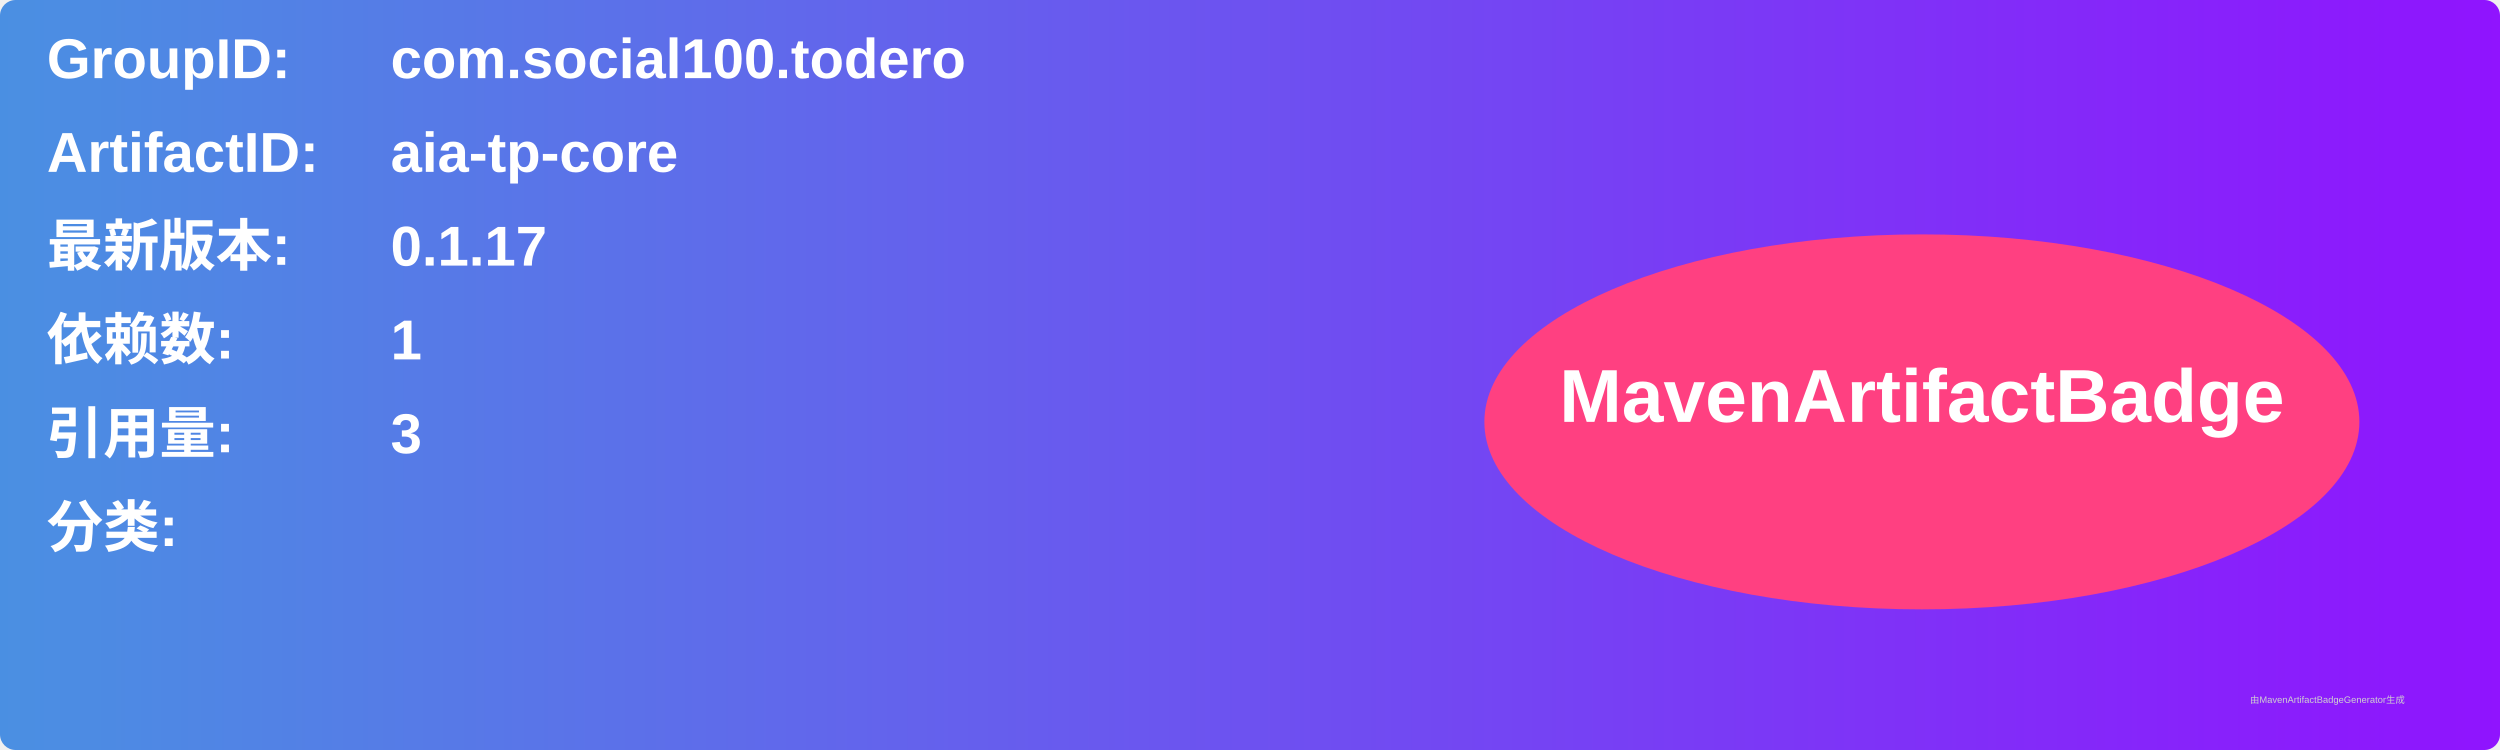
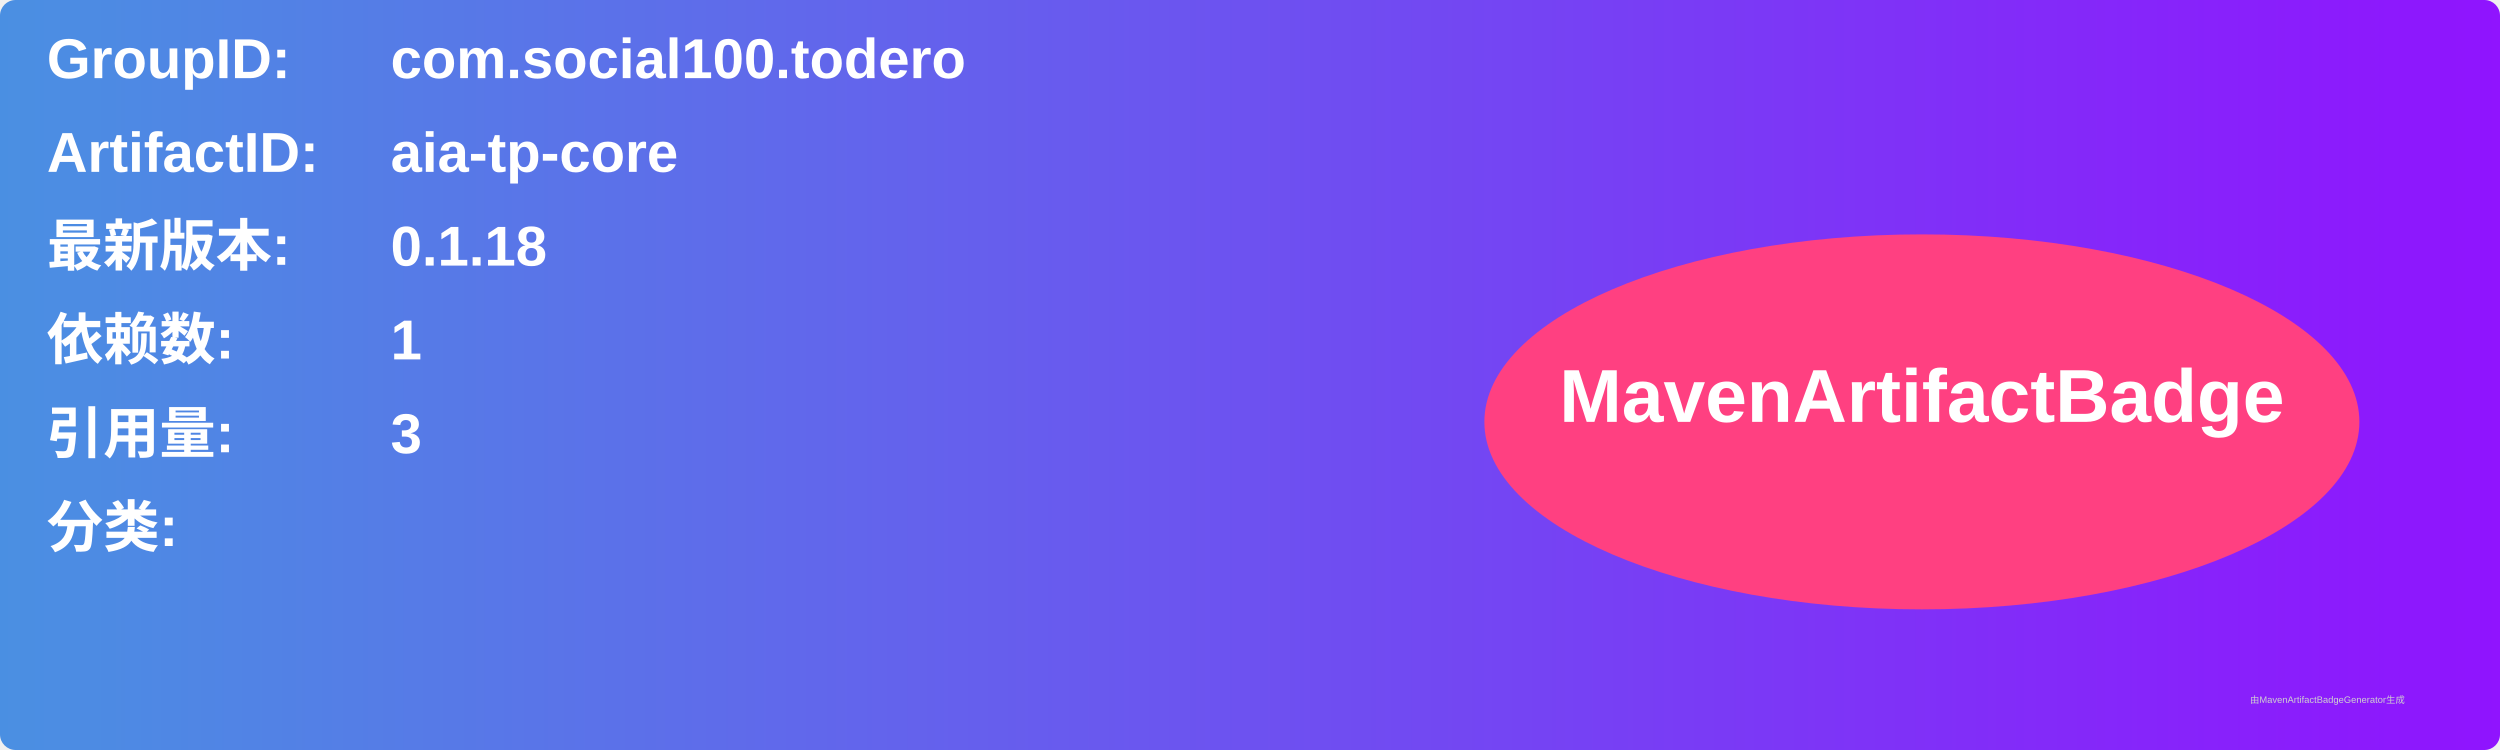
<svg xmlns="http://www.w3.org/2000/svg" width="800" height="240" viewBox="0 0 800 240">
  <linearGradient id="grad" x1="0%" y1="0%" x2="100%" y2="0%">
    <stop offset="0%" stop-color="#4a90e2" />
    <stop offset="100%" stop-color="#9013fe" />
  </linearGradient>
  <rect width="100%" height="100%" rx="5" ry="5" fill="url(#grad)" />
  <g transform="translate(15, 15)">
    <text x="0" y="10" font-family="Arial" font-size="18" fill="white" font-weight="bold" width="260">GroupID:</text>
    <text x="110" y="10" font-family="Arial" font-size="18" fill="white" font-weight="bold" width="460">com.social100.todero</text>
    <text x="0" y="40" font-family="Arial" font-size="18" fill="white" font-weight="bold" width="260">ArtifactID:</text>
    <text x="110" y="40" font-family="Arial" font-size="18" fill="white" font-weight="bold" width="460">aia-tp-core</text>
    <text x="0" y="70" font-family="Arial" font-size="18" fill="white" font-weight="bold">最新版本:</text>
    <text x="110" y="70" font-family="Arial" font-size="18" fill="white" font-weight="bold">
-       <tspan font-weight="bold">0.1.17</tspan>
+       <tspan font-weight="bold">0.1.18</tspan>
    </text>
    <text x="0" y="100" font-family="Arial" font-size="18" fill="white" font-weight="bold">依赖数: </text>
    <text x="110" y="100" font-family="Arial" font-size="18" fill="white">
      <tspan font-weight="bold">1</tspan>
    </text>
    <text x="0" y="130" font-family="Arial" font-size="18" fill="white" font-weight="bold">引用量: </text>
    <text x="110" y="130" font-family="Arial" font-size="18" fill="white">
      <tspan font-weight="bold">3</tspan>
    </text>
    <text x="0" y="160" font-family="Arial" font-size="18" fill="white" font-weight="bold">分类:</text>
    <text x="10" y="190" font-family="Arial" font-size="10" fill="white">
      <tspan font-weight="bold" />
    </text>
    <ellipse cx="600" cy="120" rx="140" ry="60" fill="#ff4081" />
    <text x="600" y="120" text-anchor="middle" font-family="Arial" font-size="24" fill="white" font-weight="bold">MavenArtifactBadge</text>
  </g>
  <text x="720" y="225" font-family="Arial" font-size="3" fill="#d0d0d0">由MavenArtifactBadgeGenerator生成</text>
</svg>
